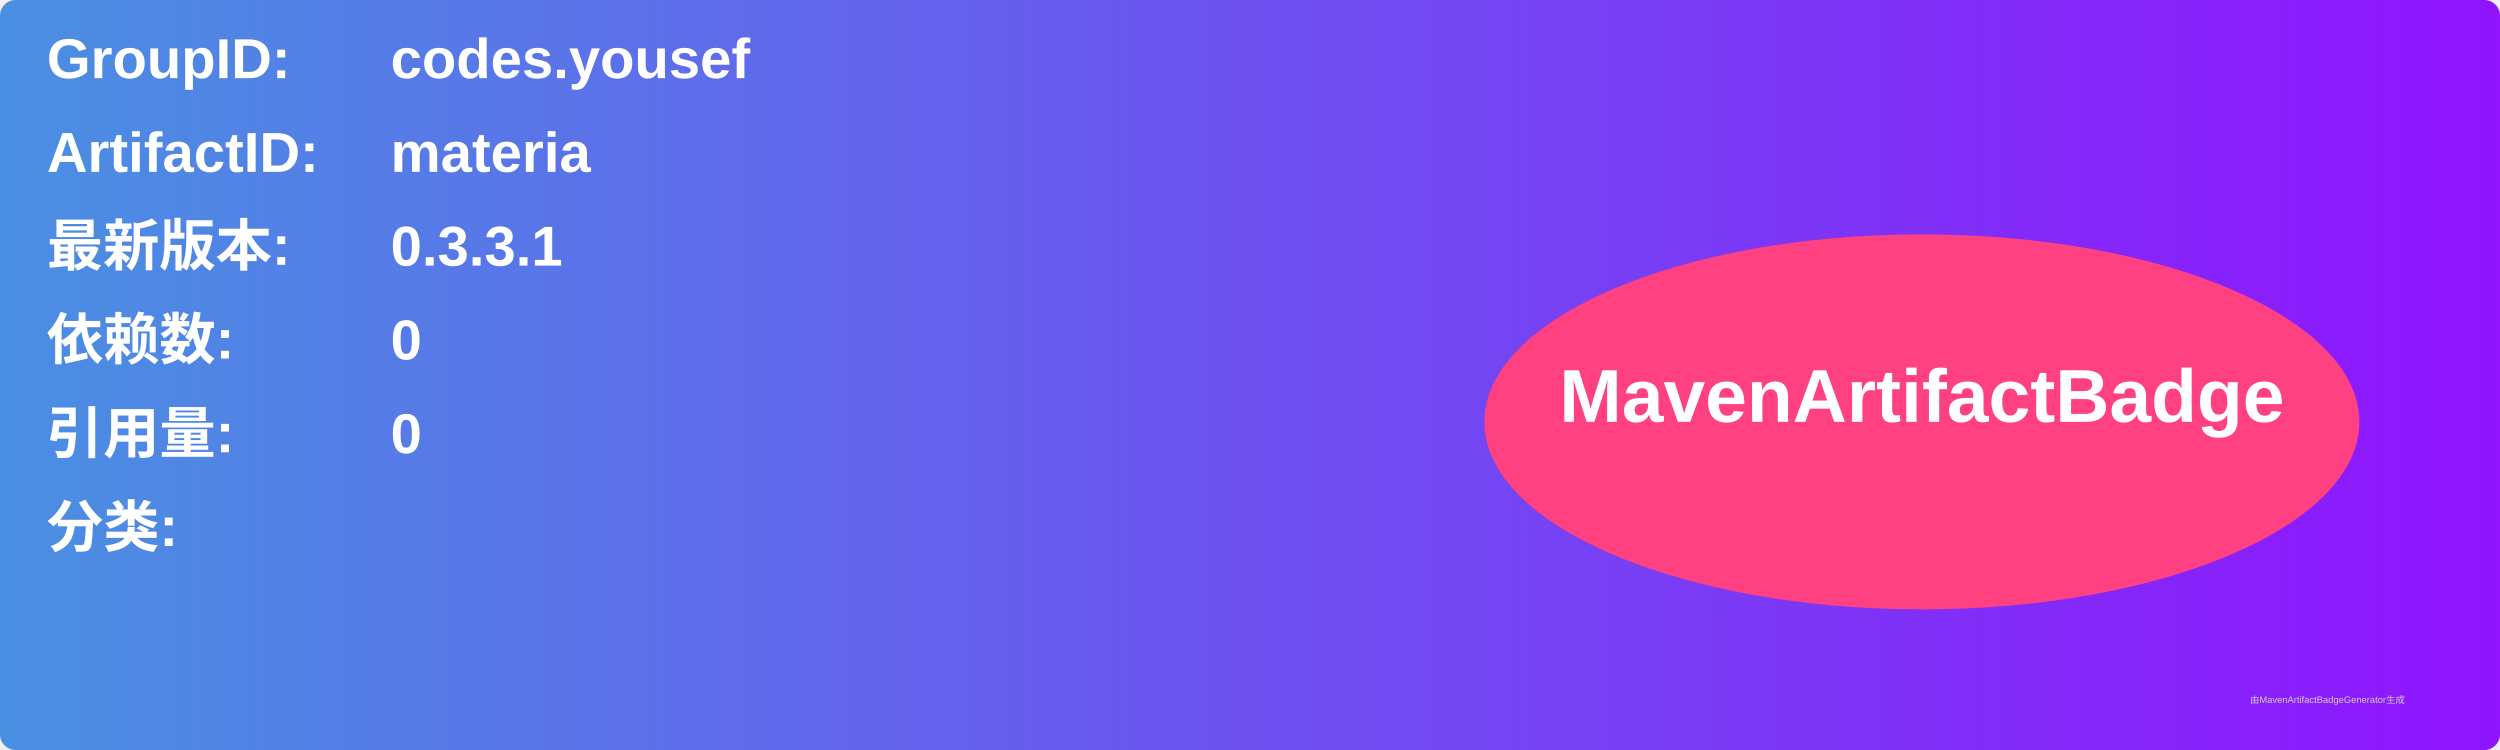
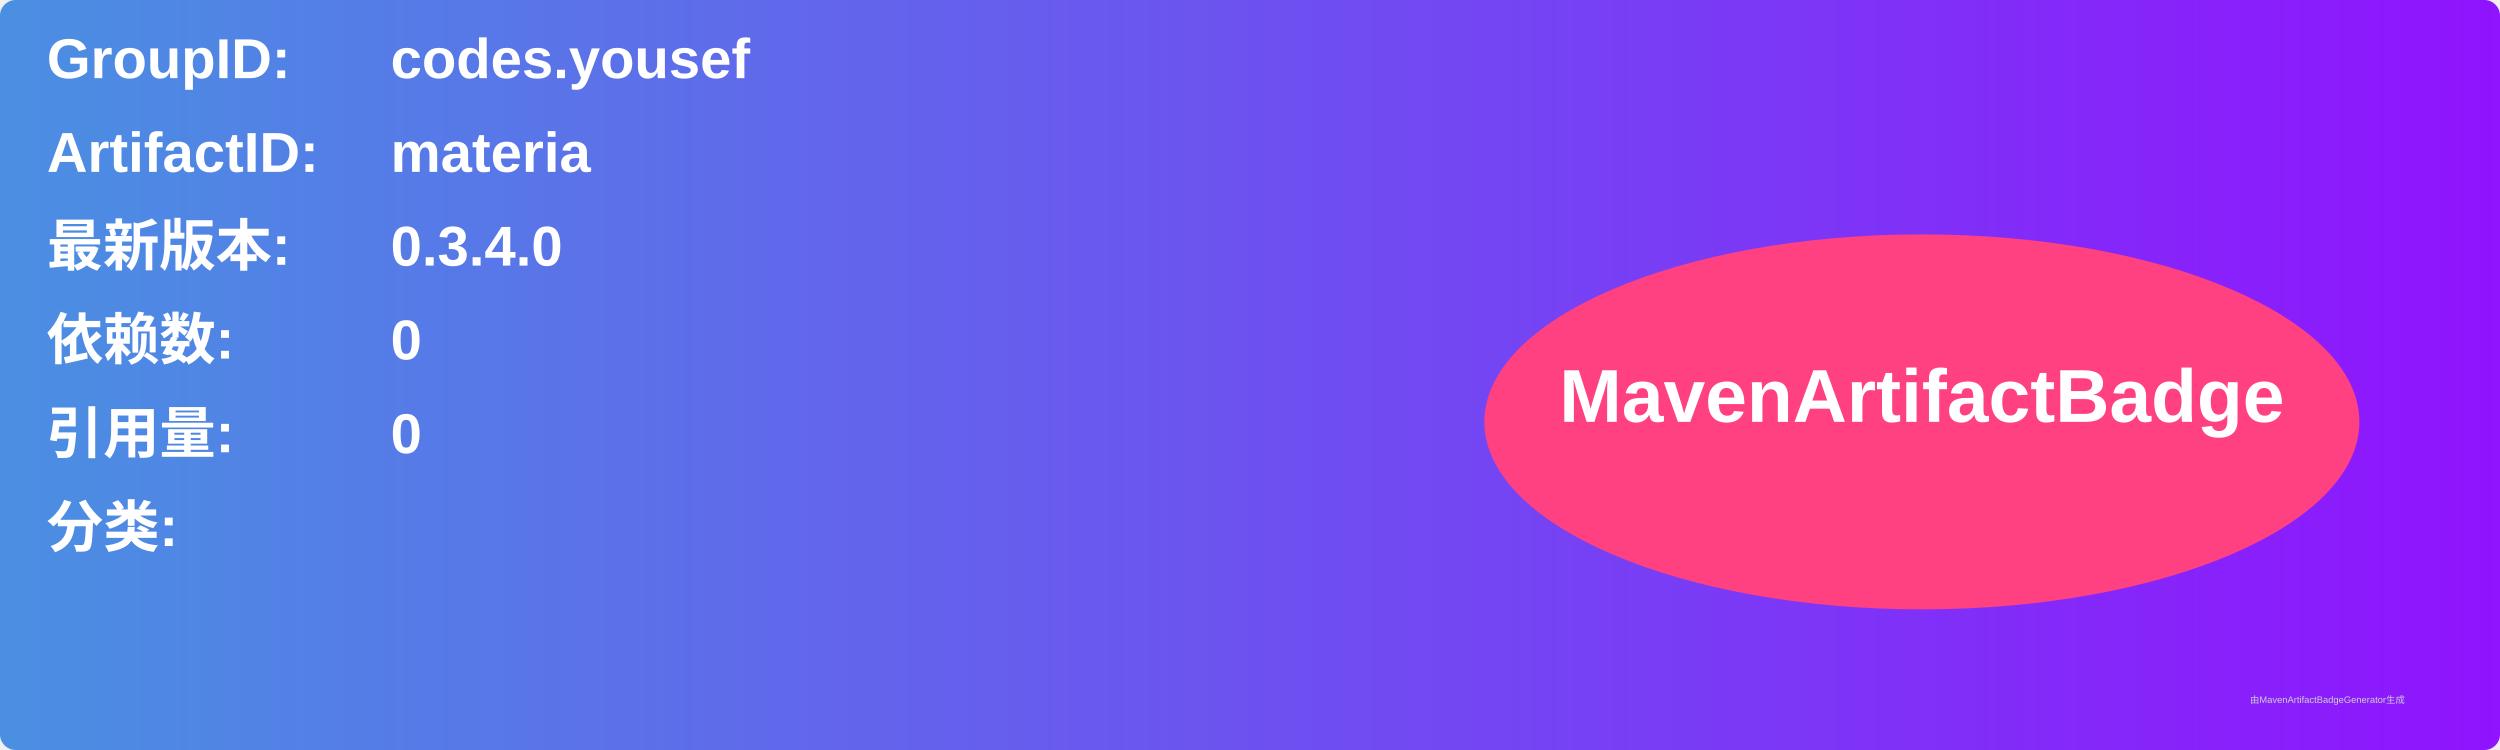
<svg xmlns="http://www.w3.org/2000/svg" width="800" height="240" viewBox="0 0 800 240">
  <linearGradient id="grad" x1="0%" y1="0%" x2="100%" y2="0%">
    <stop offset="0%" stop-color="#4a90e2" />
    <stop offset="100%" stop-color="#9013fe" />
  </linearGradient>
  <rect width="100%" height="100%" rx="5" ry="5" fill="url(#grad)" />
  <g transform="translate(15, 15)">
    <text x="0" y="10" font-family="Arial" font-size="18" fill="white" font-weight="bold" width="260">GroupID:</text>
    <text x="110" y="10" font-family="Arial" font-size="18" fill="white" font-weight="bold" width="460">codes.yousef</text>
    <text x="0" y="40" font-family="Arial" font-size="18" fill="white" font-weight="bold" width="260">ArtifactID:</text>
    <text x="110" y="40" font-family="Arial" font-size="18" fill="white" font-weight="bold" width="460">materia</text>
    <text x="0" y="70" font-family="Arial" font-size="18" fill="white" font-weight="bold">最新版本:</text>
    <text x="110" y="70" font-family="Arial" font-size="18" fill="white" font-weight="bold">
-       <tspan font-weight="bold">0.3.3.1</tspan>
+       <tspan font-weight="bold">0.3.4.0</tspan>
    </text>
    <text x="0" y="100" font-family="Arial" font-size="18" fill="white" font-weight="bold">依赖数: </text>
    <text x="110" y="100" font-family="Arial" font-size="18" fill="white">
      <tspan font-weight="bold">0</tspan>
    </text>
    <text x="0" y="130" font-family="Arial" font-size="18" fill="white" font-weight="bold">引用量: </text>
    <text x="110" y="130" font-family="Arial" font-size="18" fill="white">
      <tspan font-weight="bold">0</tspan>
    </text>
    <text x="0" y="160" font-family="Arial" font-size="18" fill="white" font-weight="bold">分类:</text>
    <text x="10" y="190" font-family="Arial" font-size="10" fill="white">
      <tspan font-weight="bold" />
    </text>
    <ellipse cx="600" cy="120" rx="140" ry="60" fill="#ff4081" />
    <text x="600" y="120" text-anchor="middle" font-family="Arial" font-size="24" fill="white" font-weight="bold">MavenArtifactBadge</text>
  </g>
  <text x="720" y="225" font-family="Arial" font-size="3" fill="#d0d0d0">由MavenArtifactBadgeGenerator生成</text>
</svg>
